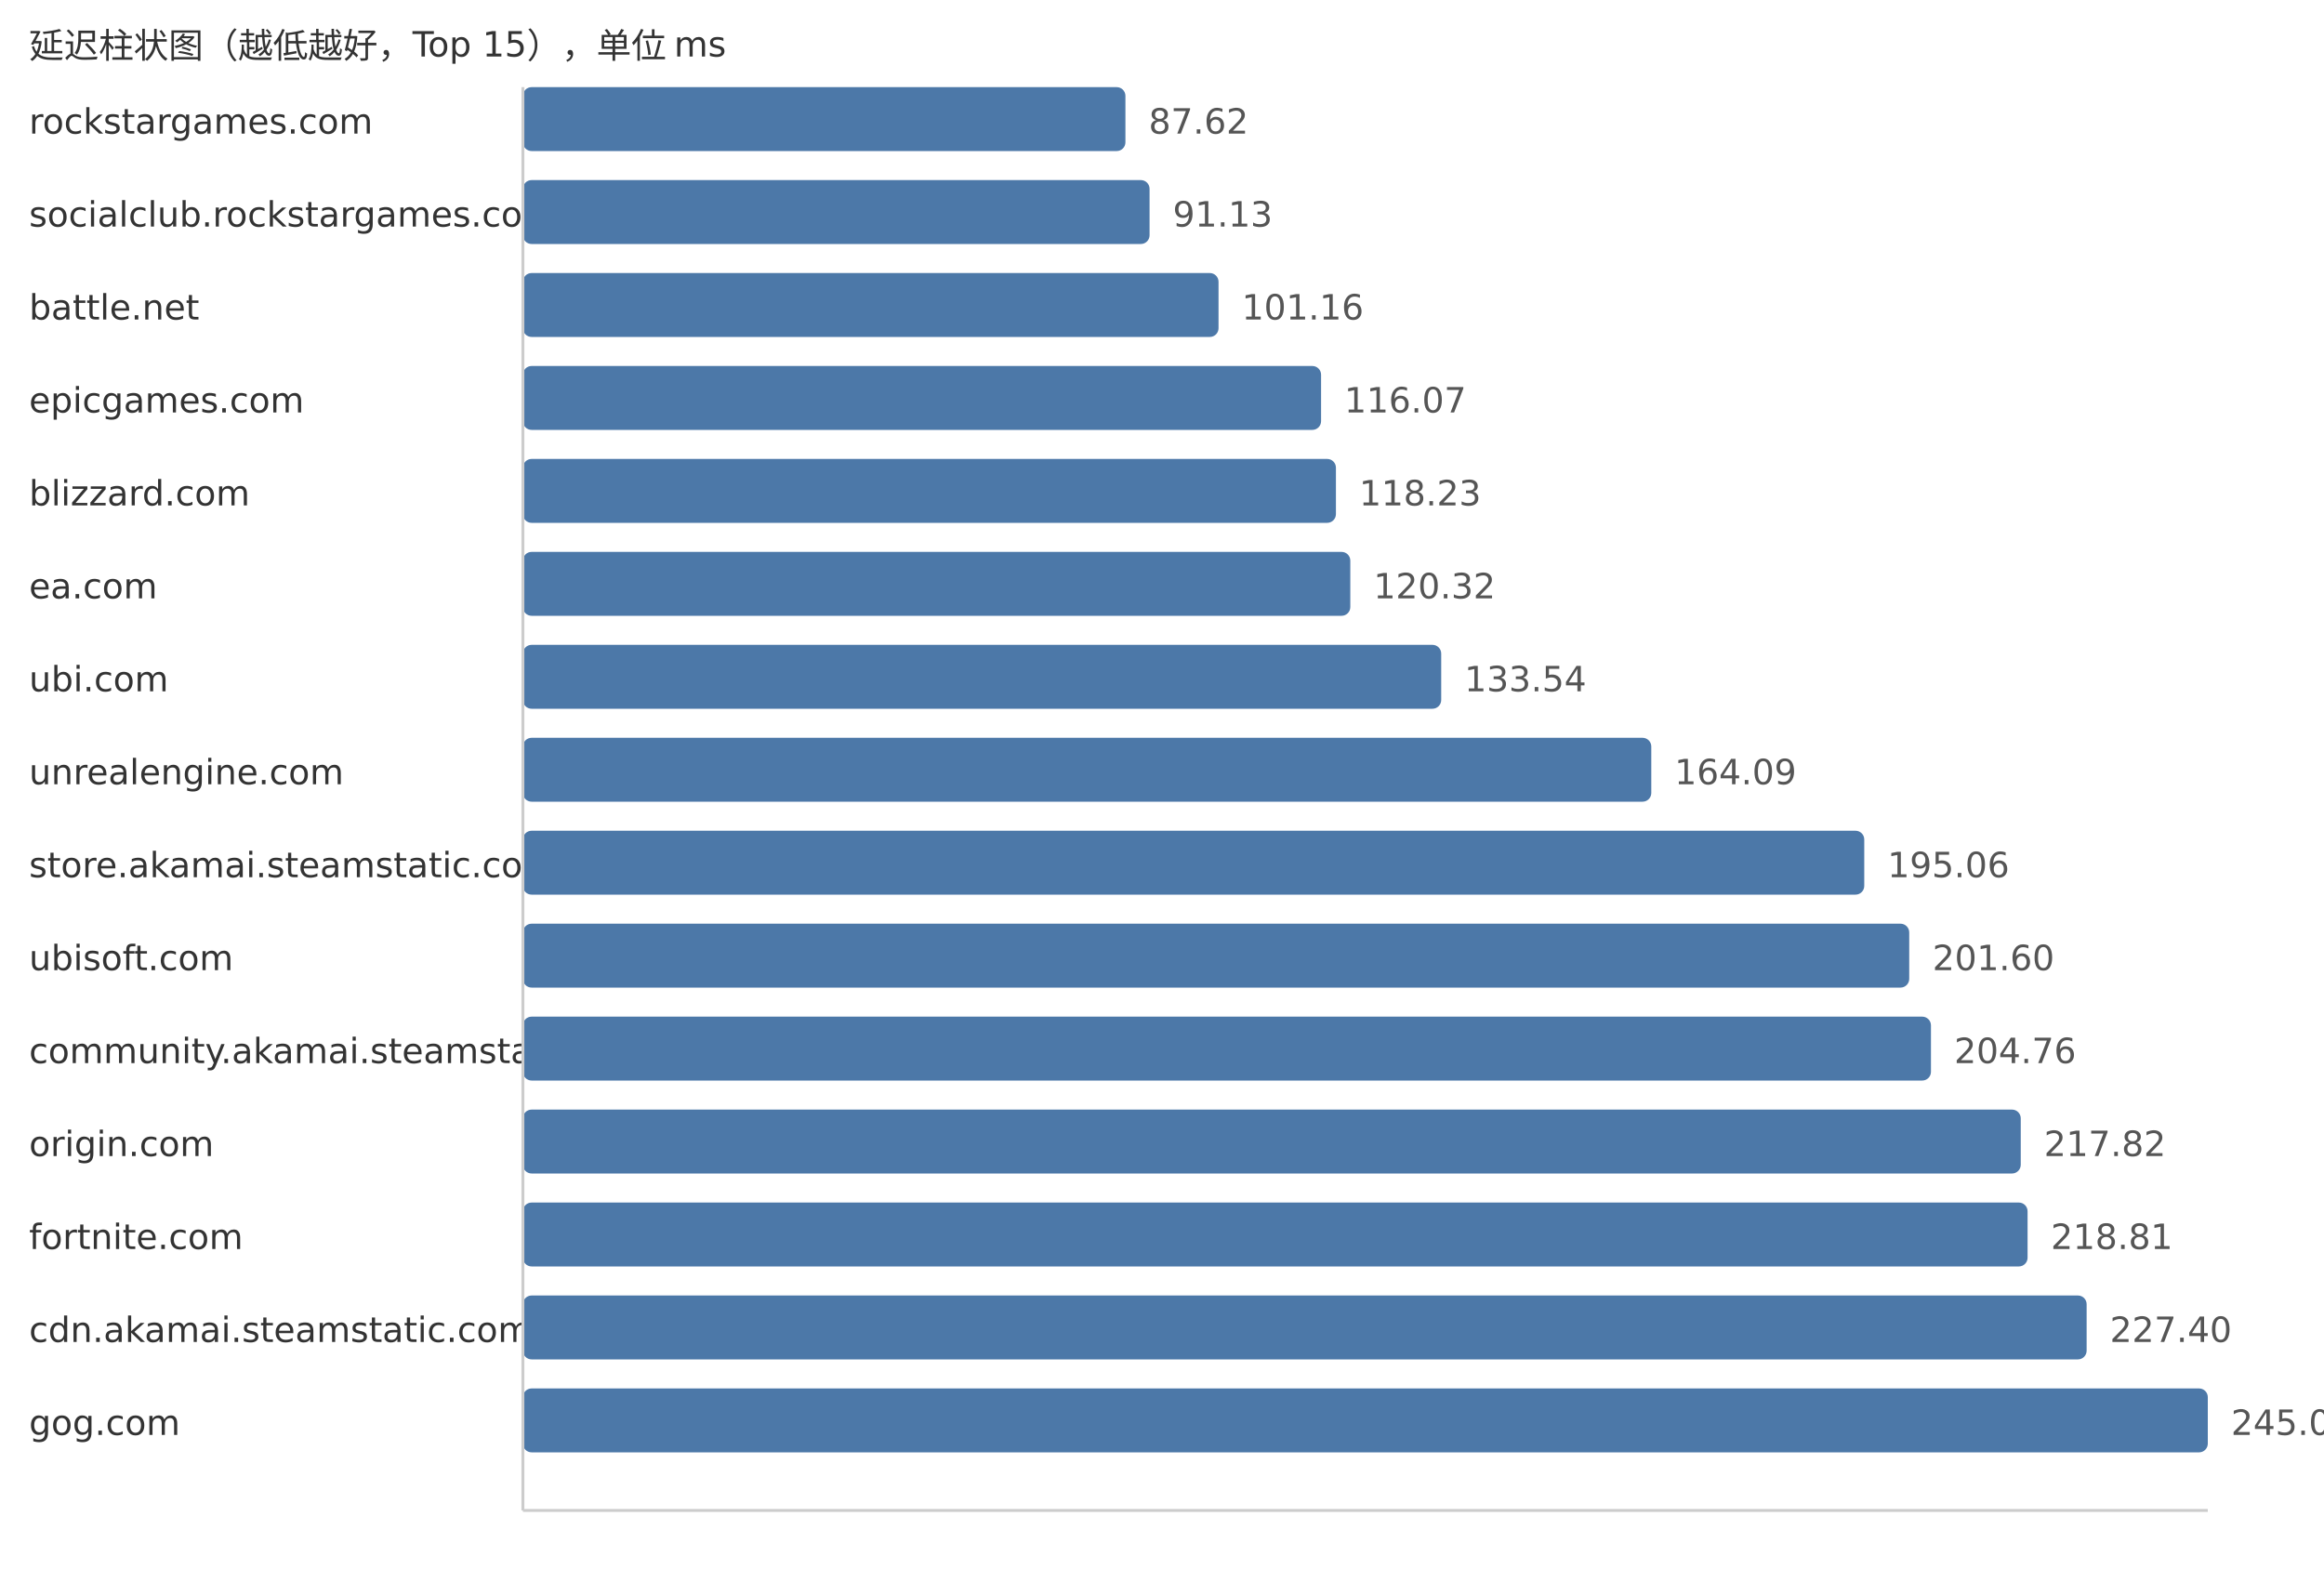
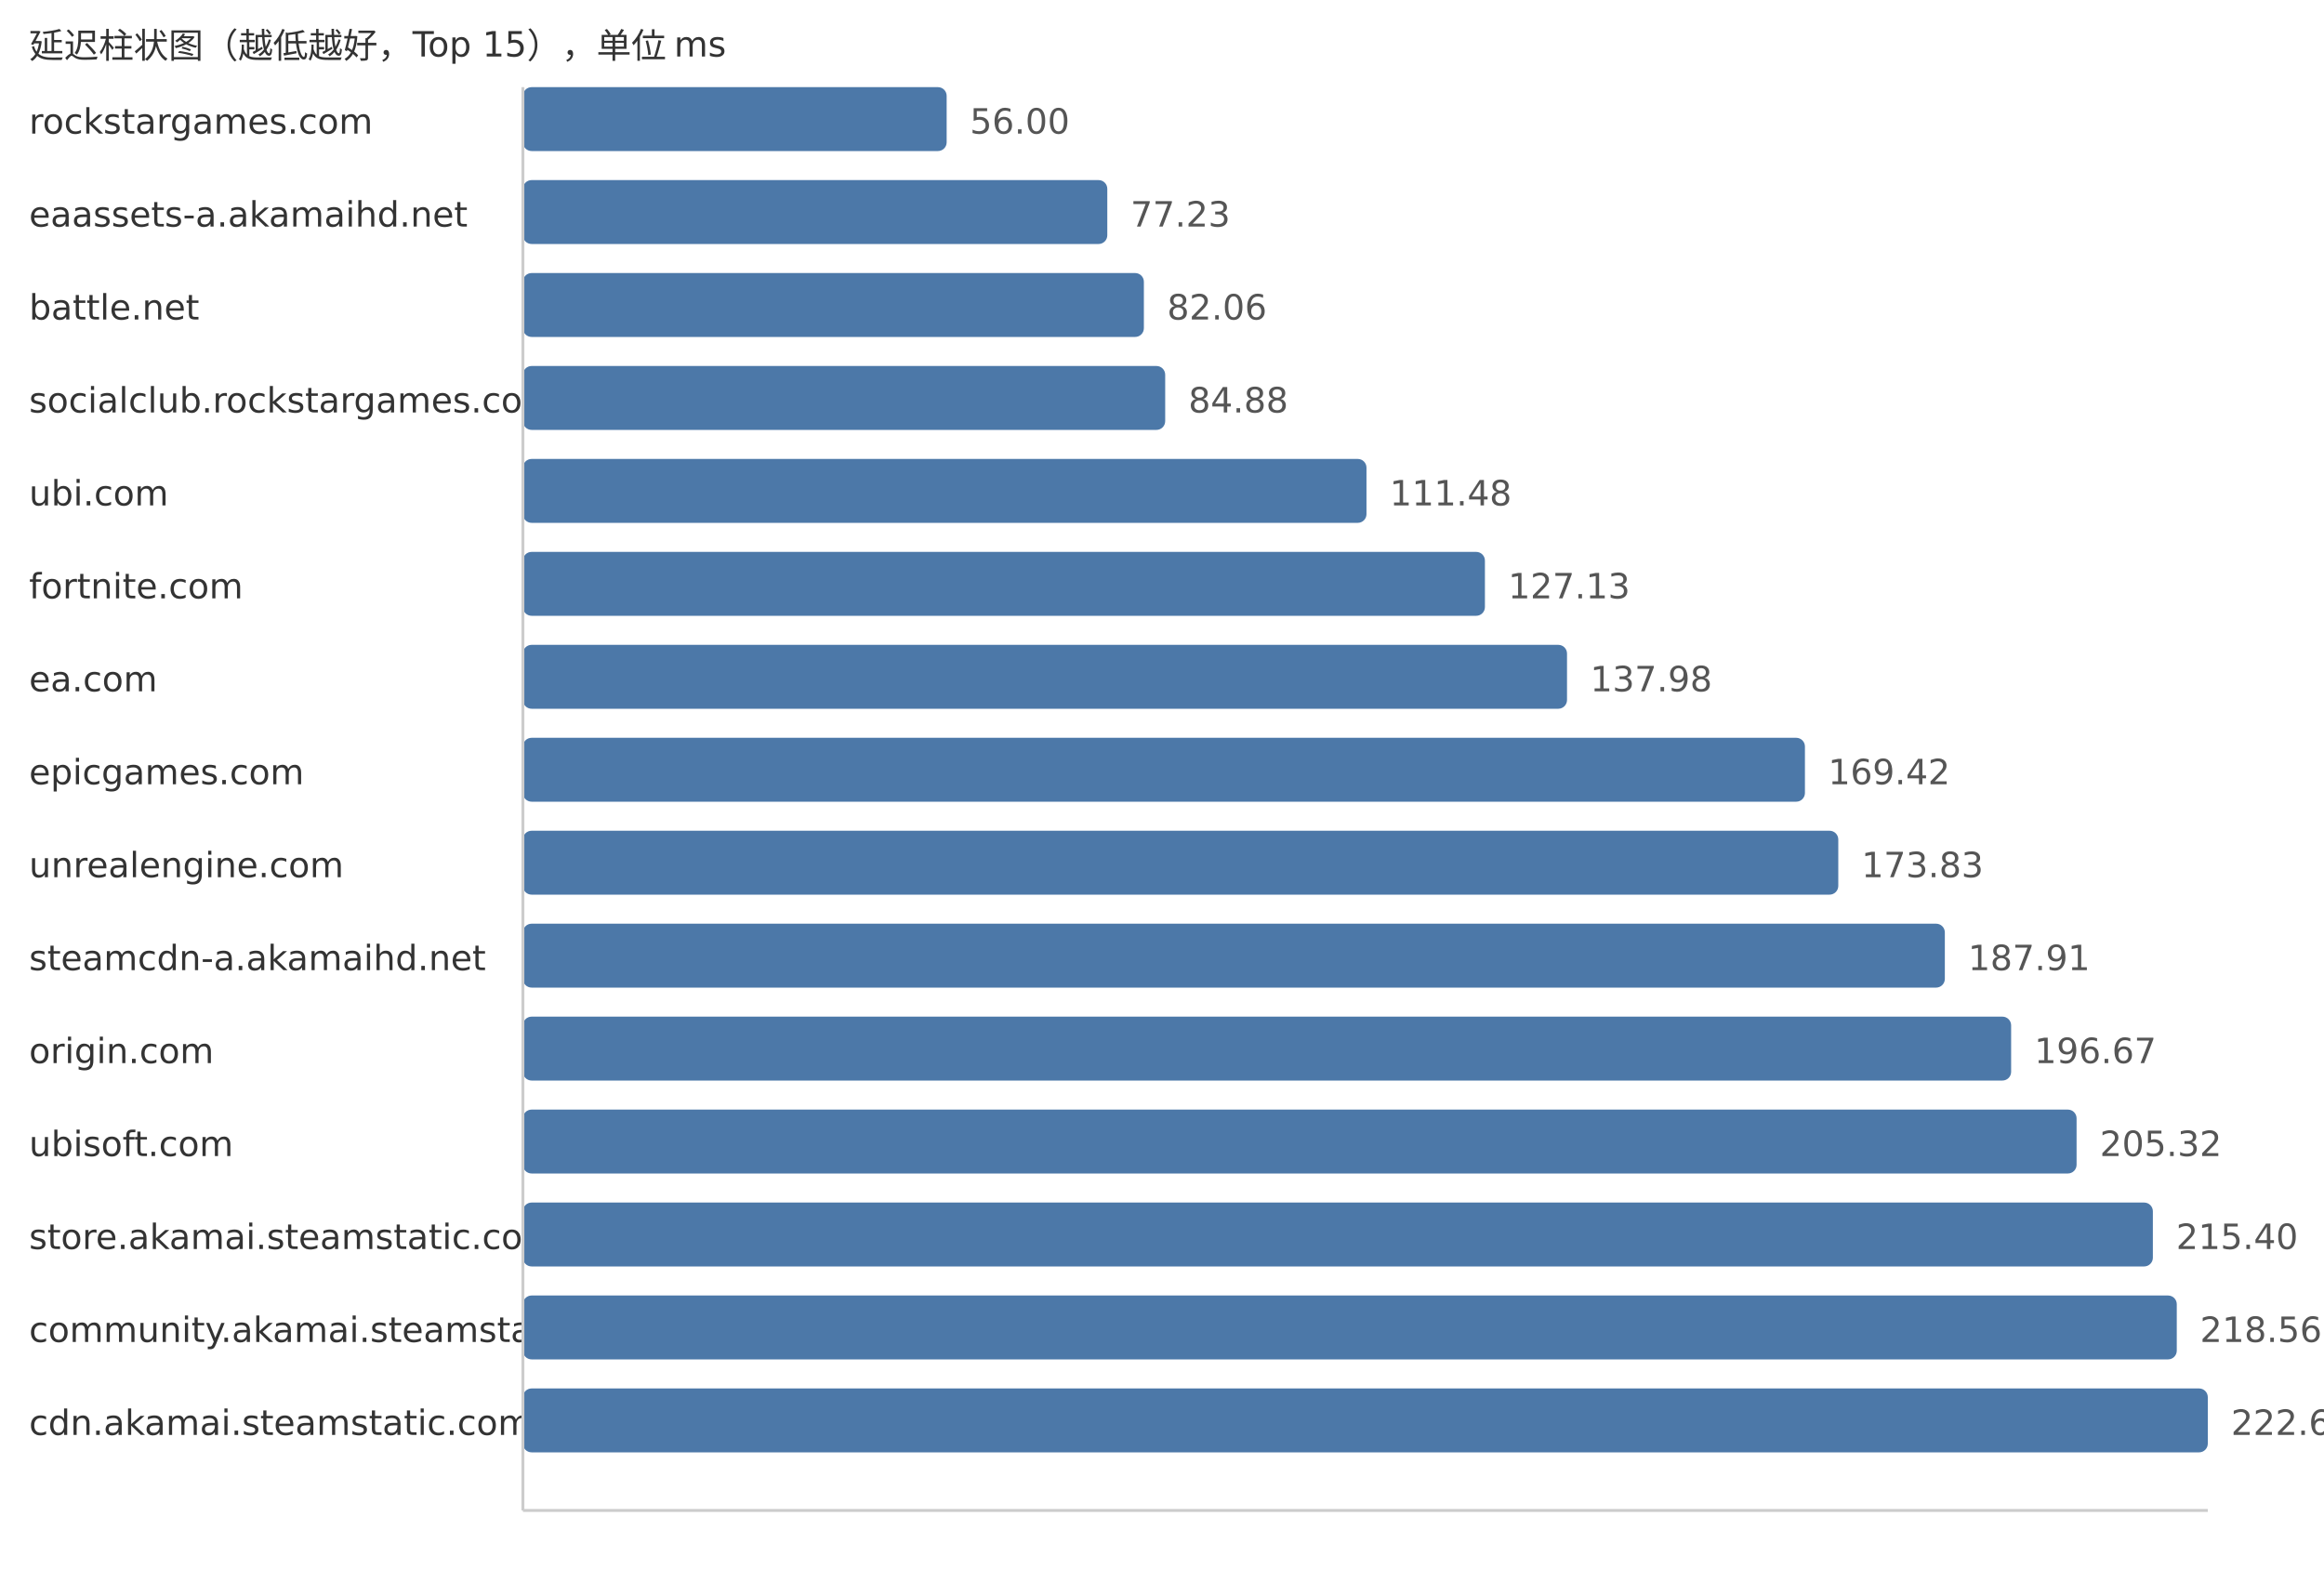
<svg xmlns="http://www.w3.org/2000/svg" width="800" height="540">
  <style> .label{font-family:DejaVu Sans,Verdana,Geneva,sans-serif;font-size:12px;fill:#333} .value{font-family:DejaVu Sans,Verdana,Geneva,sans-serif;font-size:12px;fill:#555} </style>
  <text x="10" y="20" class="label">延迟柱状图（越低越好，Top 15），单位 ms</text>
  <text x="10" y="46" class="label">rockstargames.com</text>
-   <rect x="180" y="30" width="207.41" height="22" fill="#4c78a8" rx="3" />
-   <text x="395.41" y="46" class="value">87.62</text>
-   <text x="10" y="78" class="label">socialclub.rockstargames.com</text>
-   <rect x="180" y="62" width="215.72" height="22" fill="#4c78a8" rx="3" />
-   <text x="403.72" y="78" class="value">91.13</text>
+   <rect x="180" y="30" width="145.87" height="22" fill="#4c78a8" rx="3" />
+   <text x="333.87" y="46" class="value">56.00</text>
+   <text x="10" y="78" class="label">eaassets-a.akamaihd.net</text>
+   <rect x="180" y="62" width="201.17" height="22" fill="#4c78a8" rx="3" />
+   <text x="389.17" y="78" class="value">77.23</text>
  <text x="10" y="110" class="label">battle.net</text>
-   <rect x="180" y="94" width="239.46" height="22" fill="#4c78a8" rx="3" />
-   <text x="427.46" y="110" class="value">101.16</text>
-   <text x="10" y="142" class="label">epicgames.com</text>
-   <rect x="180" y="126" width="274.76" height="22" fill="#4c78a8" rx="3" />
-   <text x="462.76" y="142" class="value">116.07</text>
-   <text x="10" y="174" class="label">blizzard.com</text>
-   <rect x="180" y="158" width="279.87" height="22" fill="#4c78a8" rx="3" />
-   <text x="467.87" y="174" class="value">118.23</text>
-   <text x="10" y="206" class="label">ea.com</text>
-   <rect x="180" y="190" width="284.82" height="22" fill="#4c78a8" rx="3" />
-   <text x="472.82" y="206" class="value">120.32</text>
-   <text x="10" y="238" class="label">ubi.com</text>
-   <rect x="180" y="222" width="316.11" height="22" fill="#4c78a8" rx="3" />
-   <text x="504.11" y="238" class="value">133.54</text>
-   <text x="10" y="270" class="label">unrealengine.com</text>
-   <rect x="180" y="254" width="388.43" height="22" fill="#4c78a8" rx="3" />
-   <text x="576.43" y="270" class="value">164.09</text>
-   <text x="10" y="302" class="label">store.akamai.steamstatic.com</text>
-   <rect x="180" y="286" width="461.74" height="22" fill="#4c78a8" rx="3" />
-   <text x="649.74" y="302" class="value">195.06</text>
-   <text x="10" y="334" class="label">ubisoft.com</text>
-   <rect x="180" y="318" width="477.22" height="22" fill="#4c78a8" rx="3" />
-   <text x="665.22" y="334" class="value">201.60</text>
-   <text x="10" y="366" class="label">community.akamai.steamstatic.com</text>
-   <rect x="180" y="350" width="484.7" height="22" fill="#4c78a8" rx="3" />
-   <text x="672.7" y="366" class="value">204.76</text>
-   <text x="10" y="398" class="label">origin.com</text>
-   <rect x="180" y="382" width="515.61" height="22" fill="#4c78a8" rx="3" />
-   <text x="703.61" y="398" class="value">217.82</text>
-   <text x="10" y="430" class="label">fortnite.com</text>
-   <rect x="180" y="414" width="517.96" height="22" fill="#4c78a8" rx="3" />
-   <text x="705.96" y="430" class="value">218.81</text>
-   <text x="10" y="462" class="label">cdn.akamai.steamstatic.com</text>
-   <rect x="180" y="446" width="538.29" height="22" fill="#4c78a8" rx="3" />
-   <text x="726.29" y="462" class="value">227.40</text>
-   <text x="10" y="494" class="label">gog.com</text>
+   <rect x="180" y="94" width="213.76" height="22" fill="#4c78a8" rx="3" />
+   <text x="401.76" y="110" class="value">82.06</text>
+   <text x="10" y="142" class="label">socialclub.rockstargames.com</text>
+   <rect x="180" y="126" width="221.1" height="22" fill="#4c78a8" rx="3" />
+   <text x="409.1" y="142" class="value">84.88</text>
+   <text x="10" y="174" class="label">ubi.com</text>
+   <rect x="180" y="158" width="290.39" height="22" fill="#4c78a8" rx="3" />
+   <text x="478.39" y="174" class="value">111.48</text>
+   <text x="10" y="206" class="label">fortnite.com</text>
+   <rect x="180" y="190" width="331.16" height="22" fill="#4c78a8" rx="3" />
+   <text x="519.16" y="206" class="value">127.13</text>
+   <text x="10" y="238" class="label">ea.com</text>
+   <rect x="180" y="222" width="359.42" height="22" fill="#4c78a8" rx="3" />
+   <text x="547.42" y="238" class="value">137.98</text>
+   <text x="10" y="270" class="label">epicgames.com</text>
+   <rect x="180" y="254" width="441.32" height="22" fill="#4c78a8" rx="3" />
+   <text x="629.32" y="270" class="value">169.42</text>
+   <text x="10" y="302" class="label">unrealengine.com</text>
+   <rect x="180" y="286" width="452.8" height="22" fill="#4c78a8" rx="3" />
+   <text x="640.8" y="302" class="value">173.83</text>
+   <text x="10" y="334" class="label">steamcdn-a.akamaihd.net</text>
+   <rect x="180" y="318" width="489.48" height="22" fill="#4c78a8" rx="3" />
+   <text x="677.48" y="334" class="value">187.91</text>
+   <text x="10" y="366" class="label">origin.com</text>
+   <rect x="180" y="350" width="512.3" height="22" fill="#4c78a8" rx="3" />
+   <text x="700.3" y="366" class="value">196.67</text>
+   <text x="10" y="398" class="label">ubisoft.com</text>
+   <rect x="180" y="382" width="534.83" height="22" fill="#4c78a8" rx="3" />
+   <text x="722.83" y="398" class="value">205.32</text>
+   <text x="10" y="430" class="label">store.akamai.steamstatic.com</text>
+   <rect x="180" y="414" width="561.09" height="22" fill="#4c78a8" rx="3" />
+   <text x="749.09" y="430" class="value">215.40</text>
+   <text x="10" y="462" class="label">community.akamai.steamstatic.com</text>
+   <rect x="180" y="446" width="569.32" height="22" fill="#4c78a8" rx="3" />
+   <text x="757.32" y="462" class="value">218.56</text>
+   <text x="10" y="494" class="label">cdn.akamai.steamstatic.com</text>
  <rect x="180" y="478" width="580.0" height="22" fill="#4c78a8" rx="3" />
-   <text x="768.0" y="494" class="value">245.02</text>
+   <text x="768.0" y="494" class="value">222.66</text>
  <line x1="180" y1="30" x2="180" y2="520" stroke="#ccc" />
  <line x1="180" y1="520" x2="760" y2="520" stroke="#ccc" />
</svg>
